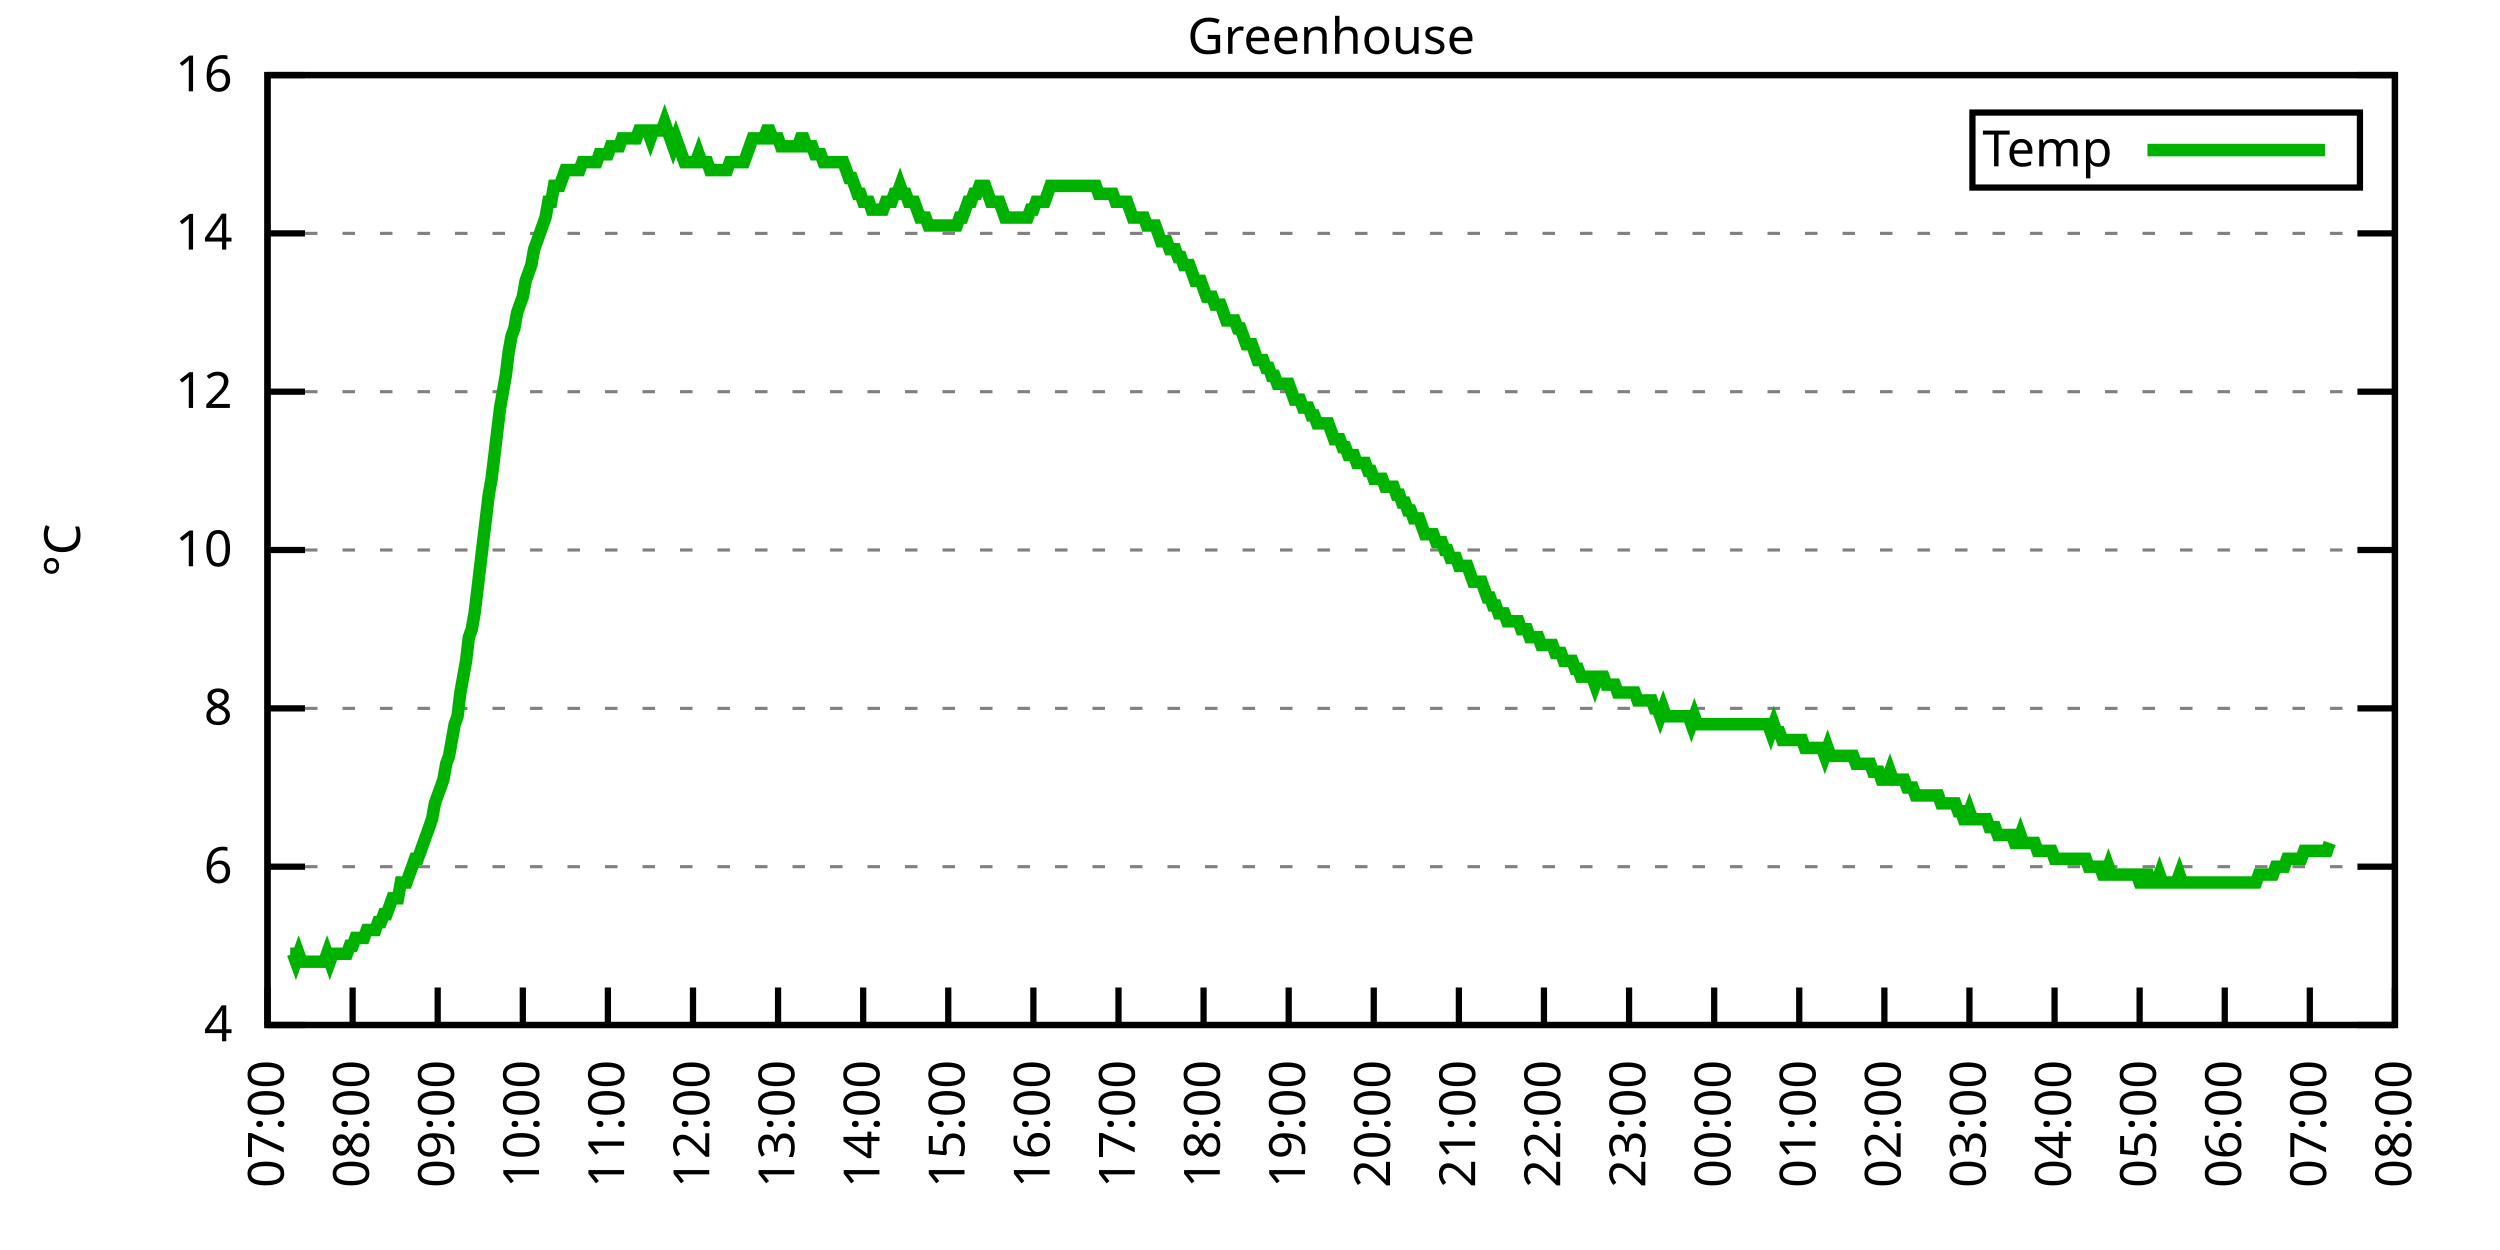
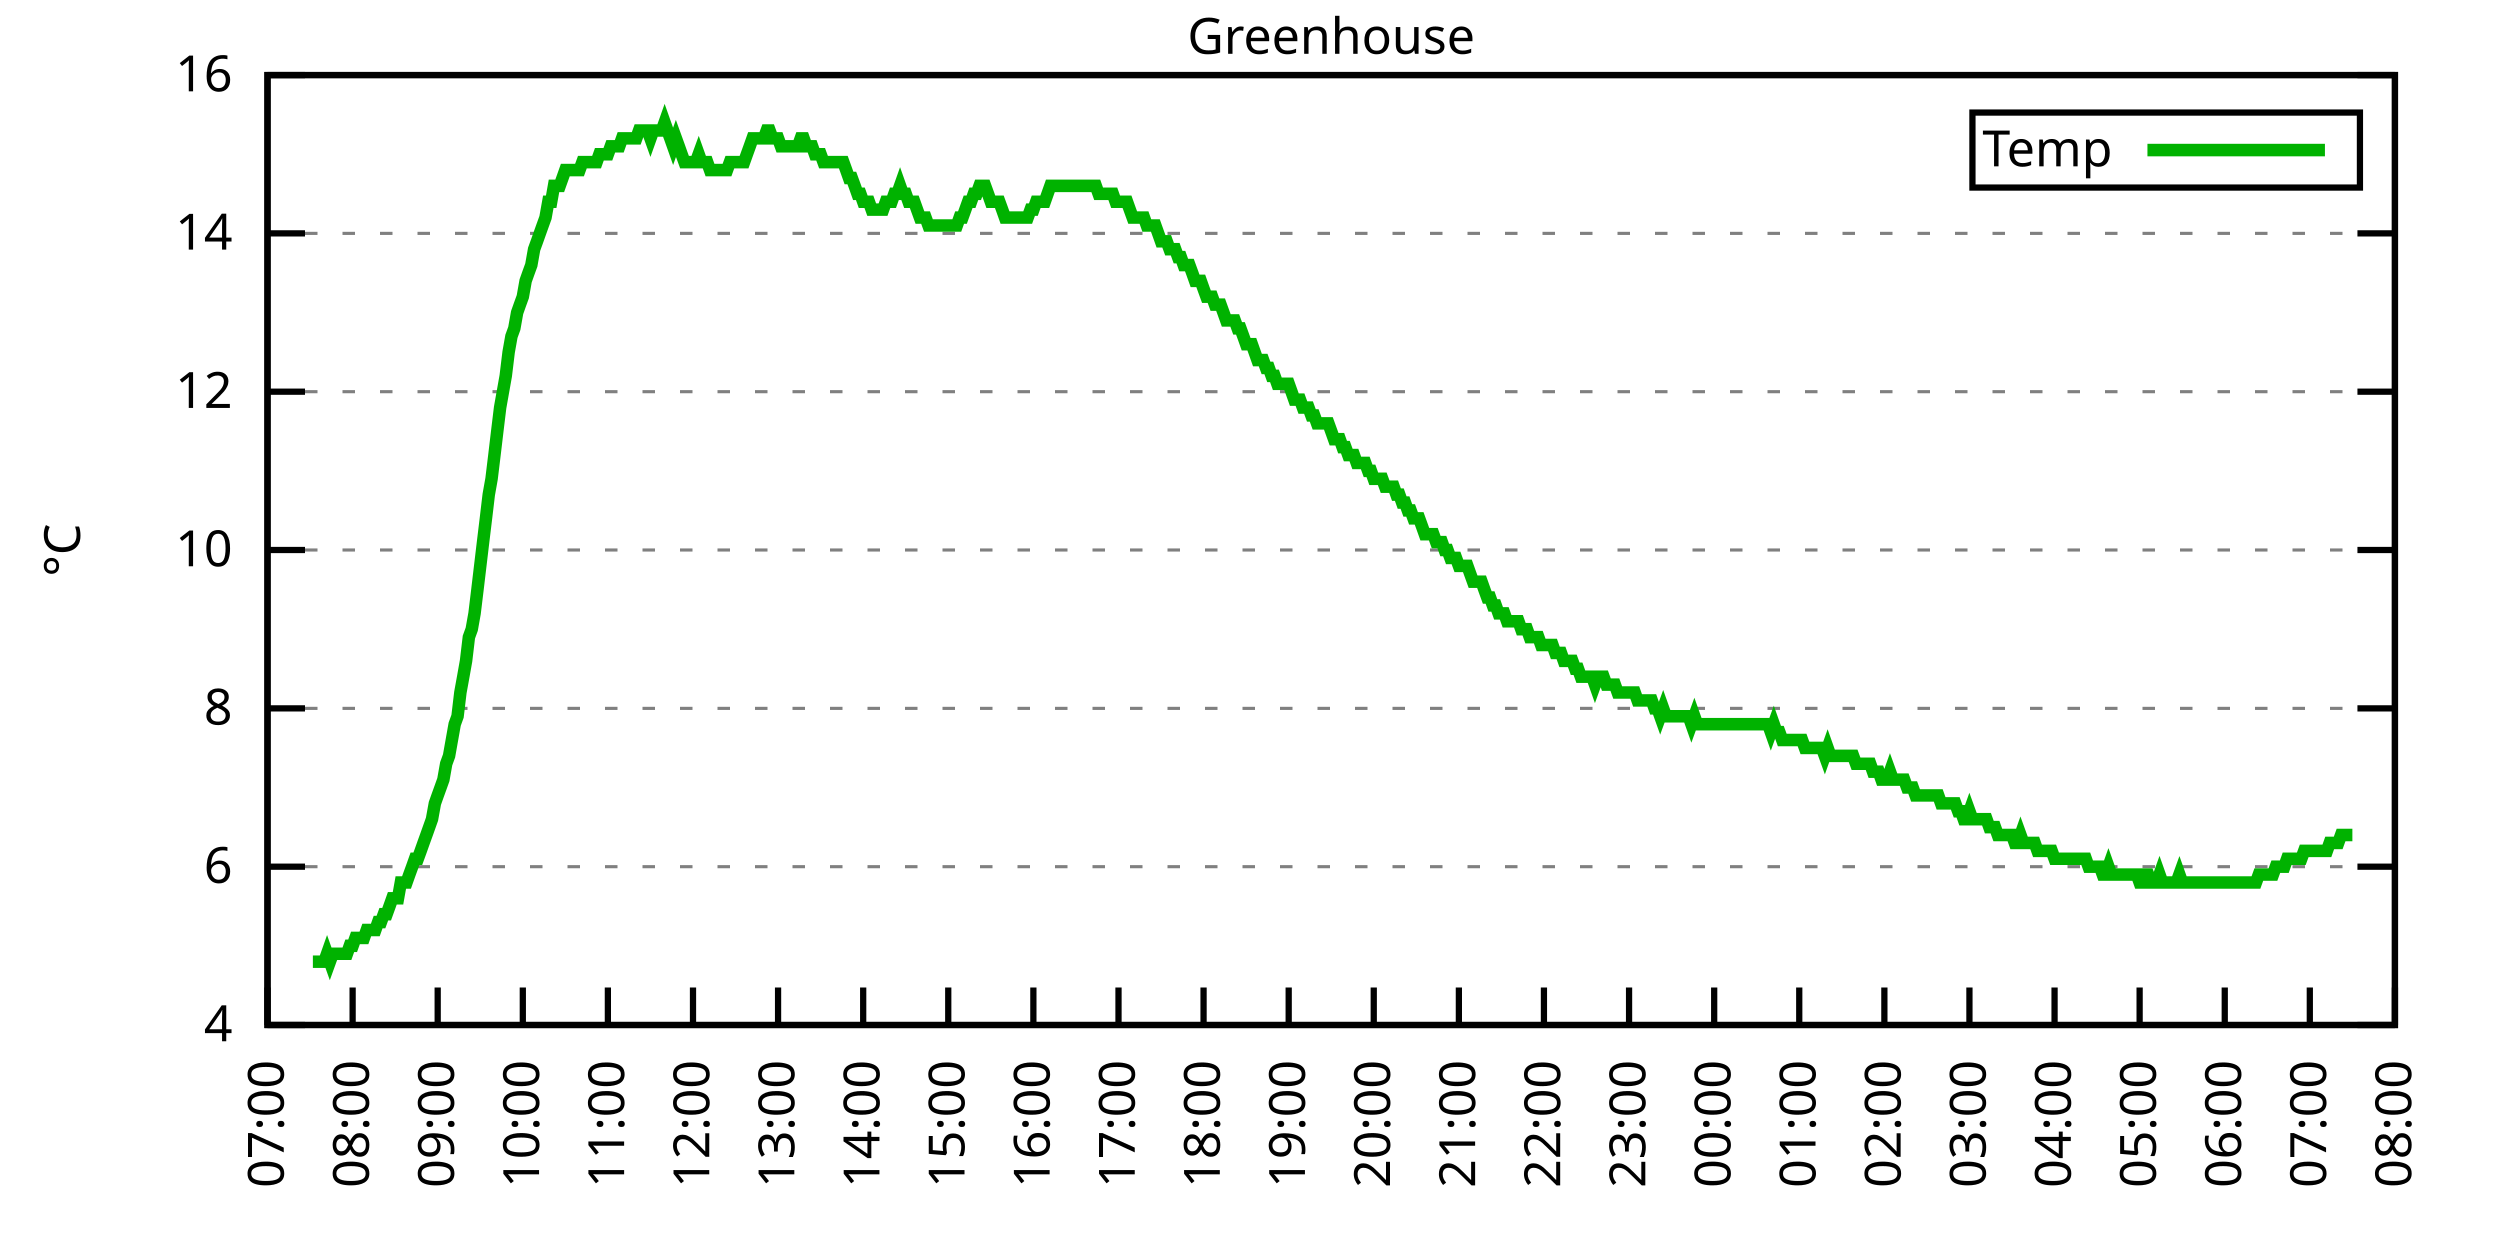
<svg xmlns="http://www.w3.org/2000/svg" xmlns:xlink="http://www.w3.org/1999/xlink" width="400" height="200" viewBox="0 0 400 200">
  <g id="gnuplot_canvas">
    <rect x="0" y="0" width="400" height="200" fill="none" />
    <defs>
      <circle id="gpDot" r="0.5" stroke-width="0.5" stroke="currentColor" />
      <path id="gpPt0" stroke-width="0.333" stroke="currentColor" d="M-1,0 h2 M0,-1 v2" />
      <path id="gpPt1" stroke-width="0.333" stroke="currentColor" d="M-1,-1 L1,1 M1,-1 L-1,1" />
      <path id="gpPt2" stroke-width="0.333" stroke="currentColor" d="M-1,0 L1,0 M0,-1 L0,1 M-1,-1 L1,1 M-1,1 L1,-1" />
      <rect id="gpPt3" stroke-width="0.333" stroke="currentColor" x="-1" y="-1" width="2" height="2" />
      <rect id="gpPt4" stroke-width="0.333" stroke="currentColor" fill="currentColor" x="-1" y="-1" width="2" height="2" />
      <circle id="gpPt5" stroke-width="0.333" stroke="currentColor" cx="0" cy="0" r="1" />
      <use xlink:href="#gpPt5" id="gpPt6" fill="currentColor" stroke="none" />
      <path id="gpPt7" stroke-width="0.333" stroke="currentColor" d="M0,-1.33 L-1.33,0.67 L1.33,0.67 z" />
      <use xlink:href="#gpPt7" id="gpPt8" fill="currentColor" stroke="none" />
      <use xlink:href="#gpPt7" id="gpPt9" stroke="currentColor" transform="rotate(180)" />
      <use xlink:href="#gpPt9" id="gpPt10" fill="currentColor" stroke="none" />
      <use xlink:href="#gpPt3" id="gpPt11" stroke="currentColor" transform="rotate(45)" />
      <use xlink:href="#gpPt11" id="gpPt12" fill="currentColor" stroke="none" />
      <path id="gpPt13" stroke-width="0.333" stroke="currentColor" d="M0,1.330 L1.265,0.411 L0.782,-1.067 L-0.782,-1.076 L-1.265,0.411 z" />
      <use xlink:href="#gpPt13" id="gpPt14" fill="currentColor" stroke="none" />
      <filter id="textbox" filterUnits="objectBoundingBox" x="0" y="0" height="1" width="1">
        <feFlood flood-color="white" flood-opacity="1" result="bgnd" />
        <feComposite in="SourceGraphic" in2="bgnd" operator="atop" />
      </filter>
      <filter id="greybox" filterUnits="objectBoundingBox" x="0" y="0" height="1" width="1">
        <feFlood flood-color="lightgrey" flood-opacity="1" result="grey" />
        <feComposite in="SourceGraphic" in2="grey" operator="atop" />
      </filter>
    </defs>
    <g fill="none" color="white" stroke="currentColor" stroke-width="1.00" stroke-linecap="butt" stroke-linejoin="miter">
</g>
    <g fill="none" color="black" stroke="currentColor" stroke-width="1.00" stroke-linecap="butt" stroke-linejoin="miter">
      <g stroke="none" shape-rendering="crispEdges">
        <polygon fill="rgb(255, 255, 255)" points="42.80,164.00 383.18,164.00 383.18,12.02 42.80,12.02 " />
      </g>
    </g>
    <g fill="none" color="black" stroke="currentColor" stroke-width="1.00" stroke-linecap="butt" stroke-linejoin="miter">
</g>
    <g fill="none" color="black" stroke="black" stroke-width="0.50" stroke-linecap="butt" stroke-linejoin="miter">
</g>
    <g fill="none" color="gray" stroke="currentColor" stroke-width="0.50" stroke-linecap="butt" stroke-linejoin="miter">
      <path stroke="gray" stroke-dasharray="2,4" class="gridline" d="M42.80,164.00 L383.19,164.00  " />
    </g>
    <g fill="none" color="gray" stroke="gray" stroke-width="1.00" stroke-linecap="butt" stroke-linejoin="miter">
</g>
    <g fill="none" color="black" stroke="currentColor" stroke-width="1.00" stroke-linecap="butt" stroke-linejoin="miter">
      <path stroke="black" d="M42.80,164.00 L48.80,164.00 M383.19,164.00 L377.19,164.00  " />
      <g transform="translate(37.20,166.60)" stroke="none" fill="black" font-family="Sans" font-size="8.00" text-anchor="end">
        <text>
          <tspan font-family="Sans"> 4</tspan>
        </text>
      </g>
    </g>
    <g fill="none" color="black" stroke="currentColor" stroke-width="1.00" stroke-linecap="butt" stroke-linejoin="miter">
</g>
    <g fill="none" color="black" stroke="black" stroke-width="0.50" stroke-linecap="butt" stroke-linejoin="miter">
</g>
    <g fill="none" color="gray" stroke="currentColor" stroke-width="0.50" stroke-linecap="butt" stroke-linejoin="miter">
      <path stroke="gray" stroke-dasharray="2,4" class="gridline" d="M42.80,138.67 L383.19,138.67  " />
    </g>
    <g fill="none" color="gray" stroke="gray" stroke-width="1.00" stroke-linecap="butt" stroke-linejoin="miter">
</g>
    <g fill="none" color="black" stroke="currentColor" stroke-width="1.00" stroke-linecap="butt" stroke-linejoin="miter">
      <path stroke="black" d="M42.80,138.67 L48.80,138.67 M383.19,138.67 L377.19,138.67  " />
      <g transform="translate(37.20,141.27)" stroke="none" fill="black" font-family="Sans" font-size="8.00" text-anchor="end">
        <text>
          <tspan font-family="Sans"> 6</tspan>
        </text>
      </g>
    </g>
    <g fill="none" color="black" stroke="currentColor" stroke-width="1.00" stroke-linecap="butt" stroke-linejoin="miter">
</g>
    <g fill="none" color="black" stroke="black" stroke-width="0.50" stroke-linecap="butt" stroke-linejoin="miter">
</g>
    <g fill="none" color="gray" stroke="currentColor" stroke-width="0.50" stroke-linecap="butt" stroke-linejoin="miter">
      <path stroke="gray" stroke-dasharray="2,4" class="gridline" d="M42.80,113.34 L383.19,113.34  " />
    </g>
    <g fill="none" color="gray" stroke="gray" stroke-width="1.00" stroke-linecap="butt" stroke-linejoin="miter">
</g>
    <g fill="none" color="black" stroke="currentColor" stroke-width="1.00" stroke-linecap="butt" stroke-linejoin="miter">
      <path stroke="black" d="M42.80,113.34 L48.80,113.34 M383.19,113.34 L377.19,113.34  " />
      <g transform="translate(37.20,115.94)" stroke="none" fill="black" font-family="Sans" font-size="8.00" text-anchor="end">
        <text>
          <tspan font-family="Sans"> 8</tspan>
        </text>
      </g>
    </g>
    <g fill="none" color="black" stroke="currentColor" stroke-width="1.00" stroke-linecap="butt" stroke-linejoin="miter">
</g>
    <g fill="none" color="black" stroke="black" stroke-width="0.50" stroke-linecap="butt" stroke-linejoin="miter">
</g>
    <g fill="none" color="gray" stroke="currentColor" stroke-width="0.50" stroke-linecap="butt" stroke-linejoin="miter">
      <path stroke="gray" stroke-dasharray="2,4" class="gridline" d="M42.80,88.00 L383.19,88.00  " />
    </g>
    <g fill="none" color="gray" stroke="gray" stroke-width="1.00" stroke-linecap="butt" stroke-linejoin="miter">
</g>
    <g fill="none" color="black" stroke="currentColor" stroke-width="1.00" stroke-linecap="butt" stroke-linejoin="miter">
      <path stroke="black" d="M42.80,88.00 L48.80,88.00 M383.19,88.00 L377.19,88.00  " />
      <g transform="translate(37.20,90.60)" stroke="none" fill="black" font-family="Sans" font-size="8.00" text-anchor="end">
        <text>
          <tspan font-family="Sans"> 10</tspan>
        </text>
      </g>
    </g>
    <g fill="none" color="black" stroke="currentColor" stroke-width="1.00" stroke-linecap="butt" stroke-linejoin="miter">
</g>
    <g fill="none" color="black" stroke="black" stroke-width="0.50" stroke-linecap="butt" stroke-linejoin="miter">
</g>
    <g fill="none" color="gray" stroke="currentColor" stroke-width="0.50" stroke-linecap="butt" stroke-linejoin="miter">
      <path stroke="gray" stroke-dasharray="2,4" class="gridline" d="M42.80,62.67 L383.19,62.67  " />
    </g>
    <g fill="none" color="gray" stroke="gray" stroke-width="1.00" stroke-linecap="butt" stroke-linejoin="miter">
</g>
    <g fill="none" color="black" stroke="currentColor" stroke-width="1.00" stroke-linecap="butt" stroke-linejoin="miter">
      <path stroke="black" d="M42.80,62.67 L48.80,62.67 M383.19,62.67 L377.19,62.67  " />
      <g transform="translate(37.20,65.27)" stroke="none" fill="black" font-family="Sans" font-size="8.00" text-anchor="end">
        <text>
          <tspan font-family="Sans"> 12</tspan>
        </text>
      </g>
    </g>
    <g fill="none" color="black" stroke="currentColor" stroke-width="1.00" stroke-linecap="butt" stroke-linejoin="miter">
</g>
    <g fill="none" color="black" stroke="black" stroke-width="0.50" stroke-linecap="butt" stroke-linejoin="miter">
</g>
    <g fill="none" color="gray" stroke="currentColor" stroke-width="0.50" stroke-linecap="butt" stroke-linejoin="miter">
      <path stroke="gray" stroke-dasharray="2,4" class="gridline" d="M42.80,37.34 L383.19,37.34  " />
    </g>
    <g fill="none" color="gray" stroke="gray" stroke-width="1.00" stroke-linecap="butt" stroke-linejoin="miter">
</g>
    <g fill="none" color="black" stroke="currentColor" stroke-width="1.00" stroke-linecap="butt" stroke-linejoin="miter">
      <path stroke="black" d="M42.80,37.34 L48.80,37.34 M383.19,37.34 L377.19,37.34  " />
      <g transform="translate(37.20,39.94)" stroke="none" fill="black" font-family="Sans" font-size="8.00" text-anchor="end">
        <text>
          <tspan font-family="Sans"> 14</tspan>
        </text>
      </g>
    </g>
    <g fill="none" color="black" stroke="currentColor" stroke-width="1.00" stroke-linecap="butt" stroke-linejoin="miter">
</g>
    <g fill="none" color="black" stroke="black" stroke-width="0.50" stroke-linecap="butt" stroke-linejoin="miter">
</g>
    <g fill="none" color="gray" stroke="currentColor" stroke-width="0.50" stroke-linecap="butt" stroke-linejoin="miter">
      <path stroke="gray" stroke-dasharray="2,4" class="gridline" d="M42.80,12.01 L383.19,12.01  " />
    </g>
    <g fill="none" color="gray" stroke="gray" stroke-width="1.00" stroke-linecap="butt" stroke-linejoin="miter">
</g>
    <g fill="none" color="black" stroke="currentColor" stroke-width="1.00" stroke-linecap="butt" stroke-linejoin="miter">
      <path stroke="black" d="M42.80,12.01 L48.80,12.01 M383.19,12.01 L377.19,12.01  " />
      <g transform="translate(37.20,14.61)" stroke="none" fill="black" font-family="Sans" font-size="8.00" text-anchor="end">
        <text>
          <tspan font-family="Sans"> 16</tspan>
        </text>
      </g>
    </g>
    <g fill="none" color="black" stroke="currentColor" stroke-width="1.00" stroke-linecap="butt" stroke-linejoin="miter">
      <path stroke="black" d="M42.80,164.00 L42.80,158.00  " />
      <g transform="translate(45.40,169.60) rotate(270.00)" stroke="none" fill="black" font-family="Sans" font-size="8.00" text-anchor="end">
        <text>
          <tspan font-family="Sans">07:00</tspan>
        </text>
      </g>
    </g>
    <g fill="none" color="black" stroke="currentColor" stroke-width="1.00" stroke-linecap="butt" stroke-linejoin="miter">
      <path stroke="black" d="M56.42,164.00 L56.42,158.00  " />
      <g transform="translate(59.02,169.60) rotate(270.00)" stroke="none" fill="black" font-family="Sans" font-size="8.00" text-anchor="end">
        <text>
          <tspan font-family="Sans">08:00</tspan>
        </text>
      </g>
    </g>
    <g fill="none" color="black" stroke="currentColor" stroke-width="1.00" stroke-linecap="butt" stroke-linejoin="miter">
      <path stroke="black" d="M70.03,164.00 L70.03,158.00  " />
      <g transform="translate(72.63,169.60) rotate(270.00)" stroke="none" fill="black" font-family="Sans" font-size="8.00" text-anchor="end">
        <text>
          <tspan font-family="Sans">09:00</tspan>
        </text>
      </g>
    </g>
    <g fill="none" color="black" stroke="currentColor" stroke-width="1.00" stroke-linecap="butt" stroke-linejoin="miter">
      <path stroke="black" d="M83.65,164.00 L83.65,158.00  " />
      <g transform="translate(86.25,169.60) rotate(270.00)" stroke="none" fill="black" font-family="Sans" font-size="8.00" text-anchor="end">
        <text>
          <tspan font-family="Sans">10:00</tspan>
        </text>
      </g>
    </g>
    <g fill="none" color="black" stroke="currentColor" stroke-width="1.00" stroke-linecap="butt" stroke-linejoin="miter">
      <path stroke="black" d="M97.26,164.00 L97.26,158.00  " />
      <g transform="translate(99.86,169.60) rotate(270.00)" stroke="none" fill="black" font-family="Sans" font-size="8.00" text-anchor="end">
        <text>
          <tspan font-family="Sans">11:00</tspan>
        </text>
      </g>
    </g>
    <g fill="none" color="black" stroke="currentColor" stroke-width="1.00" stroke-linecap="butt" stroke-linejoin="miter">
      <path stroke="black" d="M110.88,164.00 L110.88,158.00  " />
      <g transform="translate(113.48,169.60) rotate(270.00)" stroke="none" fill="black" font-family="Sans" font-size="8.00" text-anchor="end">
        <text>
          <tspan font-family="Sans">12:00</tspan>
        </text>
      </g>
    </g>
    <g fill="none" color="black" stroke="currentColor" stroke-width="1.00" stroke-linecap="butt" stroke-linejoin="miter">
      <path stroke="black" d="M124.49,164.00 L124.49,158.00  " />
      <g transform="translate(127.09,169.60) rotate(270.00)" stroke="none" fill="black" font-family="Sans" font-size="8.00" text-anchor="end">
        <text>
          <tspan font-family="Sans">13:00</tspan>
        </text>
      </g>
    </g>
    <g fill="none" color="black" stroke="currentColor" stroke-width="1.00" stroke-linecap="butt" stroke-linejoin="miter">
      <path stroke="black" d="M138.11,164.00 L138.11,158.00  " />
      <g transform="translate(140.71,169.60) rotate(270.00)" stroke="none" fill="black" font-family="Sans" font-size="8.00" text-anchor="end">
        <text>
          <tspan font-family="Sans">14:00</tspan>
        </text>
      </g>
    </g>
    <g fill="none" color="black" stroke="currentColor" stroke-width="1.00" stroke-linecap="butt" stroke-linejoin="miter">
      <path stroke="black" d="M151.72,164.00 L151.72,158.00  " />
      <g transform="translate(154.32,169.60) rotate(270.00)" stroke="none" fill="black" font-family="Sans" font-size="8.00" text-anchor="end">
        <text>
          <tspan font-family="Sans">15:00</tspan>
        </text>
      </g>
    </g>
    <g fill="none" color="black" stroke="currentColor" stroke-width="1.00" stroke-linecap="butt" stroke-linejoin="miter">
      <path stroke="black" d="M165.34,164.00 L165.34,158.00  " />
      <g transform="translate(167.94,169.60) rotate(270.00)" stroke="none" fill="black" font-family="Sans" font-size="8.00" text-anchor="end">
        <text>
          <tspan font-family="Sans">16:00</tspan>
        </text>
      </g>
    </g>
    <g fill="none" color="black" stroke="currentColor" stroke-width="1.00" stroke-linecap="butt" stroke-linejoin="miter">
      <path stroke="black" d="M178.96,164.00 L178.96,158.00  " />
      <g transform="translate(181.56,169.60) rotate(270.00)" stroke="none" fill="black" font-family="Sans" font-size="8.00" text-anchor="end">
        <text>
          <tspan font-family="Sans">17:00</tspan>
        </text>
      </g>
    </g>
    <g fill="none" color="black" stroke="currentColor" stroke-width="1.00" stroke-linecap="butt" stroke-linejoin="miter">
      <path stroke="black" d="M192.57,164.00 L192.57,158.00  " />
      <g transform="translate(195.17,169.60) rotate(270.00)" stroke="none" fill="black" font-family="Sans" font-size="8.00" text-anchor="end">
        <text>
          <tspan font-family="Sans">18:00</tspan>
        </text>
      </g>
    </g>
    <g fill="none" color="black" stroke="currentColor" stroke-width="1.00" stroke-linecap="butt" stroke-linejoin="miter">
      <path stroke="black" d="M206.19,164.00 L206.19,158.00  " />
      <g transform="translate(208.79,169.60) rotate(270.00)" stroke="none" fill="black" font-family="Sans" font-size="8.00" text-anchor="end">
        <text>
          <tspan font-family="Sans">19:00</tspan>
        </text>
      </g>
    </g>
    <g fill="none" color="black" stroke="currentColor" stroke-width="1.00" stroke-linecap="butt" stroke-linejoin="miter">
      <path stroke="black" d="M219.80,164.00 L219.80,158.00  " />
      <g transform="translate(222.40,169.60) rotate(270.00)" stroke="none" fill="black" font-family="Sans" font-size="8.00" text-anchor="end">
        <text>
          <tspan font-family="Sans">20:00</tspan>
        </text>
      </g>
    </g>
    <g fill="none" color="black" stroke="currentColor" stroke-width="1.00" stroke-linecap="butt" stroke-linejoin="miter">
      <path stroke="black" d="M233.42,164.00 L233.42,158.00  " />
      <g transform="translate(236.02,169.60) rotate(270.00)" stroke="none" fill="black" font-family="Sans" font-size="8.00" text-anchor="end">
        <text>
          <tspan font-family="Sans">21:00</tspan>
        </text>
      </g>
    </g>
    <g fill="none" color="black" stroke="currentColor" stroke-width="1.00" stroke-linecap="butt" stroke-linejoin="miter">
      <path stroke="black" d="M247.03,164.00 L247.03,158.00  " />
      <g transform="translate(249.63,169.60) rotate(270.00)" stroke="none" fill="black" font-family="Sans" font-size="8.00" text-anchor="end">
        <text>
          <tspan font-family="Sans">22:00</tspan>
        </text>
      </g>
    </g>
    <g fill="none" color="black" stroke="currentColor" stroke-width="1.00" stroke-linecap="butt" stroke-linejoin="miter">
      <path stroke="black" d="M260.65,164.00 L260.65,158.00  " />
      <g transform="translate(263.25,169.60) rotate(270.00)" stroke="none" fill="black" font-family="Sans" font-size="8.00" text-anchor="end">
        <text>
          <tspan font-family="Sans">23:00</tspan>
        </text>
      </g>
    </g>
    <g fill="none" color="black" stroke="currentColor" stroke-width="1.00" stroke-linecap="butt" stroke-linejoin="miter">
      <path stroke="black" d="M274.27,164.00 L274.27,158.00  " />
      <g transform="translate(276.87,169.60) rotate(270.00)" stroke="none" fill="black" font-family="Sans" font-size="8.00" text-anchor="end">
        <text>
          <tspan font-family="Sans">00:00</tspan>
        </text>
      </g>
    </g>
    <g fill="none" color="black" stroke="currentColor" stroke-width="1.00" stroke-linecap="butt" stroke-linejoin="miter">
      <path stroke="black" d="M287.88,164.00 L287.88,158.00  " />
      <g transform="translate(290.48,169.60) rotate(270.00)" stroke="none" fill="black" font-family="Sans" font-size="8.00" text-anchor="end">
        <text>
          <tspan font-family="Sans">01:00</tspan>
        </text>
      </g>
    </g>
    <g fill="none" color="black" stroke="currentColor" stroke-width="1.00" stroke-linecap="butt" stroke-linejoin="miter">
      <path stroke="black" d="M301.50,164.00 L301.50,158.00  " />
      <g transform="translate(304.10,169.60) rotate(270.00)" stroke="none" fill="black" font-family="Sans" font-size="8.00" text-anchor="end">
        <text>
          <tspan font-family="Sans">02:00</tspan>
        </text>
      </g>
    </g>
    <g fill="none" color="black" stroke="currentColor" stroke-width="1.00" stroke-linecap="butt" stroke-linejoin="miter">
      <path stroke="black" d="M315.11,164.00 L315.11,158.00  " />
      <g transform="translate(317.71,169.60) rotate(270.00)" stroke="none" fill="black" font-family="Sans" font-size="8.00" text-anchor="end">
        <text>
          <tspan font-family="Sans">03:00</tspan>
        </text>
      </g>
    </g>
    <g fill="none" color="black" stroke="currentColor" stroke-width="1.00" stroke-linecap="butt" stroke-linejoin="miter">
      <path stroke="black" d="M328.73,164.00 L328.73,158.00  " />
      <g transform="translate(331.33,169.60) rotate(270.00)" stroke="none" fill="black" font-family="Sans" font-size="8.00" text-anchor="end">
        <text>
          <tspan font-family="Sans">04:00</tspan>
        </text>
      </g>
    </g>
    <g fill="none" color="black" stroke="currentColor" stroke-width="1.00" stroke-linecap="butt" stroke-linejoin="miter">
      <path stroke="black" d="M342.34,164.00 L342.34,158.00  " />
      <g transform="translate(344.94,169.60) rotate(270.00)" stroke="none" fill="black" font-family="Sans" font-size="8.00" text-anchor="end">
        <text>
          <tspan font-family="Sans">05:00</tspan>
        </text>
      </g>
    </g>
    <g fill="none" color="black" stroke="currentColor" stroke-width="1.00" stroke-linecap="butt" stroke-linejoin="miter">
      <path stroke="black" d="M355.96,164.00 L355.96,158.00  " />
      <g transform="translate(358.56,169.60) rotate(270.00)" stroke="none" fill="black" font-family="Sans" font-size="8.00" text-anchor="end">
        <text>
          <tspan font-family="Sans">06:00</tspan>
        </text>
      </g>
    </g>
    <g fill="none" color="black" stroke="currentColor" stroke-width="1.00" stroke-linecap="butt" stroke-linejoin="miter">
      <path stroke="black" d="M369.57,164.00 L369.57,158.00  " />
      <g transform="translate(372.17,169.60) rotate(270.00)" stroke="none" fill="black" font-family="Sans" font-size="8.00" text-anchor="end">
        <text>
          <tspan font-family="Sans">07:00</tspan>
        </text>
      </g>
    </g>
    <g fill="none" color="black" stroke="currentColor" stroke-width="1.00" stroke-linecap="butt" stroke-linejoin="miter">
      <path stroke="black" d="M383.19,164.00 L383.19,158.00  " />
      <g transform="translate(385.79,169.60) rotate(270.00)" stroke="none" fill="black" font-family="Sans" font-size="8.00" text-anchor="end">
        <text>
          <tspan font-family="Sans">08:00</tspan>
        </text>
      </g>
    </g>
    <g fill="none" color="black" stroke="currentColor" stroke-width="1.00" stroke-linecap="butt" stroke-linejoin="miter">
</g>
    <g fill="none" color="black" stroke="currentColor" stroke-width="1.00" stroke-linecap="butt" stroke-linejoin="miter">
      <path stroke="black" d="M42.80,12.01 L42.80,164.00 L383.19,164.00 L383.19,12.01 L42.80,12.01 Z  " />
    </g>
    <g fill="none" color="black" stroke="currentColor" stroke-width="1.00" stroke-linecap="butt" stroke-linejoin="miter">
</g>
    <g fill="none" color="black" stroke="currentColor" stroke-width="1.00" stroke-linecap="butt" stroke-linejoin="miter">
      <path stroke="black" d="M315.59,30.01 L315.59,18.01 L377.59,18.01 L377.59,30.01 L315.59,30.01 Z  " />
    </g>
    <g id="Greenhouse_plot_1">
      <g fill="none" color="white" stroke="black" stroke-width="2.00" stroke-linecap="butt" stroke-linejoin="miter">
</g>
      <g fill="none" color="black" stroke="currentColor" stroke-width="2.00" stroke-linecap="butt" stroke-linejoin="miter">
        <g transform="translate(337.99,26.61)" stroke="none" fill="black" font-family="Sans" font-size="8.00" text-anchor="end">
          <text>
            <tspan font-family="Sans">Temp</tspan>
          </text>
        </g>
      </g>
      <g fill="none" color="black" stroke="currentColor" stroke-width="2.00" stroke-linecap="butt" stroke-linejoin="miter">
-         <path stroke="rgb(  0, 178,   0)" d="M343.59,24.01 L371.99,24.01 M46.43,152.60 L46.88,152.60 L47.34,153.87 L47.79,152.60 L48.25,153.87 L48.70,153.87   L49.15,153.87 L49.61,153.87 L50.06,153.87 L50.52,153.87 L50.97,153.87 L51.42,153.87 L51.88,153.87 L52.33,152.60   L52.78,153.87 L53.24,152.60 L53.69,152.60 L54.15,152.60 L54.60,152.60 L55.05,152.60 L55.51,152.60 L55.96,151.33   L56.42,151.33 L56.87,150.07 L57.32,150.07 L57.78,150.07 L58.23,150.07 L58.68,148.80 L59.14,148.80 L59.59,148.80   L60.05,148.80 L60.50,147.53 L60.95,147.53 L61.41,146.27 L61.86,146.27 L62.32,145.00 L62.77,143.73 L63.22,143.73   L63.68,143.73 L64.13,141.20 L64.58,141.20 L65.04,141.20 L65.49,139.93 L65.95,138.67 L66.40,137.40 L66.85,137.40   L67.31,136.14 L67.76,134.87 L68.22,133.60 L68.67,132.34 L69.12,131.07 L69.58,128.54 L70.03,127.27 L70.49,126.00   L70.94,124.74 L71.39,122.20 L71.85,120.94 L72.30,118.40 L72.75,115.87 L73.21,114.60 L73.66,110.80 L74.12,108.27   L74.57,105.74 L75.02,101.94 L75.48,100.67 L75.93,98.14 L76.39,94.34 L76.84,90.54 L77.29,86.74 L77.75,82.94   L78.20,79.14 L78.65,76.61 L79.11,72.81 L79.56,69.01 L80.02,65.21 L80.47,62.67 L80.92,60.14 L81.38,56.34   L81.83,53.81 L82.29,52.54 L82.74,50.01 L83.19,48.74 L83.65,47.47 L84.10,44.94 L84.55,43.67 L85.01,42.41   L85.46,39.87 L85.92,38.61 L86.37,37.34 L86.82,36.08 L87.28,34.81 L87.73,32.28 L88.19,32.28 L88.64,29.74   L89.09,29.74 L89.55,29.74 L90.00,28.48 L90.45,27.21 L90.91,27.21 L91.36,27.21 L91.82,27.21 L92.27,27.21   L92.72,27.21 L93.18,25.94 L93.63,25.94 L94.09,25.94 L94.54,25.94 L94.99,25.94 L95.45,25.94 L95.90,24.68   L96.35,24.68 L96.81,24.68 L97.26,24.68 L97.72,23.41 L98.17,23.41 L98.62,23.41 L99.08,23.41 L99.53,22.14   L99.99,22.14 L100.44,22.14 L100.89,22.14 L101.35,22.14 L101.80,22.14 L102.25,20.88 L102.71,20.88 L103.16,20.88   L103.62,20.88 L104.07,22.14 L104.52,20.88 L104.98,20.88 L105.43,20.88 L105.89,20.88 L106.34,19.61 L106.79,20.88   L107.25,22.14 L107.70,23.41 L108.15,22.14 L108.61,23.41 L109.06,24.68 L109.52,25.94 L109.97,25.94 L110.42,25.94   L110.88,25.94 L111.33,25.94 L111.79,24.68 L112.24,25.94 L112.69,25.94 L113.15,25.94 L113.60,27.21 L114.05,27.21   L114.51,27.21 L114.96,27.21 L115.42,27.21 L115.87,27.21 L116.32,27.21 L116.78,25.94 L117.23,25.94 L117.69,25.94   L118.14,25.94 L118.59,25.94 L119.05,25.94 L119.50,24.68 L119.96,23.41 L120.41,22.14 L120.86,22.14 L121.32,22.14   L121.77,22.14 L122.22,22.14 L122.68,20.88 L123.13,20.88 L123.59,22.14 L124.04,22.14 L124.49,22.14 L124.95,23.41   L125.40,23.41 L125.86,23.41 L126.31,23.41 L126.76,23.41 L127.22,23.41 L127.67,23.41 L128.12,22.14 L128.58,22.14   L129.03,23.41 L129.49,23.41 L129.94,23.41 L130.39,24.68 L130.85,24.68 L131.30,24.68 L131.76,25.94 L132.21,25.94   L132.66,25.94 L133.12,25.94 L133.57,25.94 L134.02,25.94 L134.48,25.94 L134.93,25.94 L135.39,27.21 L135.84,28.48   L136.29,28.48 L136.75,29.74 L137.20,31.01 L137.66,31.01 L138.11,32.28 L138.56,32.28 L139.02,32.28 L139.47,33.54   L139.92,33.54 L140.38,33.54 L140.83,33.54 L141.29,33.54 L141.74,32.28 L142.19,32.28 L142.65,32.28 L143.10,31.01   L143.56,31.01 L144.01,29.74 L144.46,31.01 L144.92,31.01 L145.37,32.28 L145.82,32.28 L146.28,32.28 L146.73,33.54   L147.19,34.81 L147.64,34.81 L148.09,34.81 L148.55,36.08 L149.00,36.08 L149.46,36.08 L149.91,36.08 L150.36,36.08   L150.82,36.08 L151.27,36.08 L151.72,36.08 L152.18,36.08 L152.63,36.08 L153.09,36.08 L153.54,34.81 L153.99,34.81   L154.45,33.54 L154.90,32.28 L155.36,32.28 L155.81,31.01 L156.26,31.01 L156.72,29.74 L157.17,29.74 L157.62,29.74   L158.08,31.01 L158.53,32.28 L158.99,32.28 L159.44,32.28 L159.89,32.28 L160.35,33.54 L160.80,34.81 L161.26,34.81   L161.71,34.81 L162.16,34.81 L162.62,34.81 L163.07,34.81 L163.52,34.81 L163.98,34.81 L164.43,34.81 L164.89,33.54   L165.34,33.54 L165.79,32.28 L166.25,32.28 L166.70,32.28 L167.16,32.28 L167.61,31.01 L168.06,29.74 L168.52,29.74   L168.97,29.74 L169.43,29.74 L169.88,29.74 L170.33,29.74 L170.79,29.74 L171.24,29.74 L171.69,29.74 L172.15,29.74   L172.60,29.74 L173.06,29.74 L173.51,29.74 L173.96,29.74 L174.42,29.74 L174.87,29.74 L175.33,29.74 L175.78,31.01   L176.23,31.01 L176.69,31.01 L177.14,31.01 L177.59,31.01 L178.05,31.01 L178.50,32.28 L178.96,32.28 L179.41,32.28   L179.86,32.28 L180.32,32.28 L180.77,33.54 L181.23,34.81 L181.68,34.81 L182.13,34.81 L182.59,34.81 L183.04,34.81   L183.49,36.08 L183.95,36.08 L184.40,36.08 L184.86,36.08 L185.31,37.34 L185.76,38.61 L186.22,38.61 L186.67,38.61   L187.13,39.87 L187.58,39.87 L188.03,39.87 L188.49,41.14 L188.94,41.14 L189.39,42.41 L189.85,42.41 L190.30,42.41   L190.76,43.67 L191.21,44.94 L191.66,44.94 L192.12,44.94 L192.57,46.21 L193.03,47.47 L193.48,47.47 L193.93,47.47   L194.39,48.74 L194.84,48.74 L195.29,48.74 L195.75,50.01 L196.20,51.27 L196.66,51.27 L197.11,51.27 L197.56,51.27   L198.02,52.54 L198.47,52.54 L198.93,53.81 L199.38,55.07 L199.83,55.07 L200.29,55.07 L200.74,56.34 L201.19,57.61   L201.65,57.61 L202.10,57.61 L202.56,58.87 L203.01,58.87 L203.46,60.14 L203.92,60.14 L204.37,61.41 L204.83,61.41   L205.28,61.41 L205.73,61.41 L206.19,61.41 L206.64,62.67 L207.09,63.94 L207.55,63.94 L208.00,63.94 L208.46,65.21   L208.91,65.21 L209.36,65.21 L209.82,66.47 L210.27,66.47 L210.73,67.74 L211.18,67.74 L211.63,67.74 L212.09,67.74   L212.54,67.74 L213.00,69.01 L213.45,70.27 L213.90,70.27 L214.36,70.27 L214.81,71.54 L215.26,71.54 L215.72,72.81   L216.17,72.81 L216.63,72.81 L217.08,74.07 L217.53,74.07 L217.99,74.07 L218.44,74.07 L218.90,75.34 L219.35,75.34   L219.80,76.61 L220.26,76.61 L220.71,76.61 L221.16,76.61 L221.62,77.87 L222.07,77.87 L222.53,77.87 L222.98,77.87   L223.43,79.14 L223.89,79.14 L224.34,80.41 L224.80,80.41 L225.25,81.67 L225.70,81.67 L226.16,82.94 L226.61,82.94   L227.06,82.94 L227.52,84.21 L227.97,85.47 L228.43,85.47 L228.88,85.47 L229.33,85.47 L229.79,86.74 L230.24,86.74   L230.70,86.74 L231.15,88.00 L231.60,88.00 L232.06,89.27 L232.51,89.27 L232.96,89.27 L233.42,90.54 L233.87,90.54   L234.33,90.54 L234.78,90.54 L235.23,91.80 L235.69,93.07 L236.14,93.07 L236.60,93.07 L237.05,93.07 L237.50,94.34   L237.96,95.60 L238.41,95.60 L238.86,96.87 L239.32,96.87 L239.77,98.14 L240.23,98.14 L240.68,98.14 L241.13,99.40   L241.59,99.40 L242.04,99.40 L242.50,99.40 L242.95,99.40 L243.40,100.67 L243.86,100.67 L244.31,100.67 L244.76,101.94   L245.22,101.94 L245.67,101.94 L246.13,101.94 L246.58,103.20 L247.03,103.20 L247.49,103.20 L247.94,103.20 L248.40,103.20   L248.85,104.47 L249.30,104.47 L249.76,104.47 L250.21,105.74 L250.66,105.74 L251.12,105.74 L251.57,105.74 L252.03,107.00   L252.48,107.00 L252.93,108.27 L253.39,108.27 L253.84,108.27 L254.30,108.27 L254.75,108.27 L255.20,109.54 L255.66,108.27   L256.11,108.27 L256.56,108.27 L257.02,109.54 L257.47,109.54 L257.93,109.54 L258.38,109.54 L258.83,110.80 L259.29,110.80   L259.74,110.80 L260.20,110.80 L260.65,110.80 L261.10,110.80 L261.56,110.80 L262.01,112.07 L262.47,112.07 L262.92,112.07   L263.37,112.07 L263.83,112.07 L264.28,112.07 L264.73,113.34 L265.19,113.34 L265.64,114.60 L266.10,113.34 L266.55,114.60   L267.00,114.60 L267.46,114.60 L267.91,114.60 L268.37,114.60 L268.82,114.60 L269.27,114.60 L269.73,114.60 L270.18,114.60   L270.63,115.87 L271.09,114.60 L271.54,115.87 L272.00,115.87 L272.45,115.87 L272.90,115.87 L273.36,115.87 L273.81,115.87   L274.27,115.87 L274.72,115.87 L275.17,115.87 L275.63,115.87 L276.08,115.87 L276.53,115.87 L276.99,115.87 L277.44,115.87   L277.90,115.87 L278.35,115.87 L278.80,115.87 L279.26,115.87 L279.71,115.87 L280.17,115.87 L280.62,115.87 L281.07,115.87   L281.53,115.87 L281.98,115.87 L282.43,115.87 L282.89,115.87 L283.34,117.14 L283.80,115.87 L284.25,117.14 L284.70,117.14   L285.16,118.40 L285.61,118.40 L286.07,118.40 L286.52,118.40 L286.97,118.40 L287.43,118.40 L287.88,118.40 L288.33,118.40   L288.79,119.67 L289.24,119.67 L289.70,119.67 L290.15,119.67 L290.60,119.67 L291.06,119.67 L291.51,119.67 L291.97,120.94   L292.42,119.67 L292.87,120.94 L293.33,120.94 L293.78,120.94 L294.23,120.94 L294.69,120.94 L295.14,120.94 L295.60,120.94   L296.05,120.94 L296.50,120.94 L296.96,122.20 L297.41,122.20 L297.87,122.20 L298.32,122.20 L298.77,122.20 L299.23,122.20   L299.68,123.47 L300.13,123.47 L300.59,123.47 L301.04,124.74 L301.50,124.74 L301.95,124.74 L302.40,123.47 L302.86,124.74   L303.31,124.74 L303.77,124.74 L304.22,124.74 L304.67,124.74 L305.13,126.00 L305.58,126.00 L306.03,126.00 L306.49,127.27   L306.94,127.27 L307.40,127.27 L307.85,127.27 L308.30,127.27 L308.76,127.27 L309.21,127.27 L309.67,127.27 L310.12,127.27   L310.57,128.54 L311.03,128.54 L311.48,128.54 L311.94,128.54 L312.39,128.54 L312.84,128.54 L313.30,129.80 L313.75,129.80   L314.20,131.07 L314.66,131.07 L315.11,129.80 L315.57,131.07 L316.02,131.07 L316.47,131.07 L316.93,131.07 L317.38,131.07   L317.84,131.07 L318.29,132.34 L318.74,132.34 L319.20,132.34 L319.65,133.60 L320.10,133.60 L320.56,133.60 L321.01,133.60   L321.47,133.60 L321.92,133.60 L322.37,134.87 L322.83,134.87 L323.28,133.60 L323.74,134.87 L324.19,134.87 L324.64,134.87   L325.10,134.87 L325.55,134.87 L326.00,136.14 L326.46,136.14 L326.91,136.14 L327.37,136.14 L327.82,136.14 L328.27,136.14   L328.73,137.40 L329.18,137.40 L329.64,137.40 L330.09,137.40 L330.54,137.40 L331.00,137.40 L331.45,137.40 L331.90,137.40   L332.36,137.40 L332.81,137.40 L333.27,137.40 L333.72,137.40 L334.17,138.67 L334.63,138.67 L335.08,138.67 L335.54,138.67   L335.99,138.67 L336.44,139.93 L336.90,139.93 L337.35,138.67 L337.80,139.93 L338.26,139.93 L338.71,139.93 L339.17,139.93   L339.62,139.93 L340.07,139.93 L340.53,139.93 L340.98,139.93 L341.44,139.93 L341.89,139.93 L342.34,141.20 L342.80,141.20   L343.25,139.93 L343.70,139.93 L344.16,141.20 L344.61,141.20 L345.07,141.20 L345.52,139.93 L345.97,141.20 L346.43,141.20   L346.88,141.20 L347.34,141.20 L347.79,141.20 L348.24,141.20 L348.70,139.93 L349.15,141.20 L349.60,141.20 L350.06,141.20   L350.51,141.20 L350.97,141.20 L351.42,141.20 L351.87,141.20 L352.33,141.20 L352.78,141.20 L353.24,141.20 L353.69,141.20   L354.14,141.20 L354.60,141.20 L355.05,141.20 L355.50,141.20 L355.96,141.20 L356.41,141.20 L356.87,141.20 L357.32,141.20   L357.77,141.20 L358.23,141.20 L358.68,141.20 L359.14,141.20 L359.59,141.20 L360.04,141.20 L360.50,141.20 L360.95,141.20   L361.41,139.93 L361.86,139.93 L362.31,139.93 L362.77,139.93 L363.22,139.93 L363.67,139.93 L364.13,138.67 L364.58,138.67   L365.04,138.67 L365.49,138.67 L365.94,137.40 L366.40,137.40 L366.85,137.40 L367.31,137.40 L367.76,137.40 L368.21,137.40   L368.67,136.14 L369.12,136.14 L369.57,136.14 L370.03,136.14 L370.48,136.14 L370.94,136.14 L371.39,136.14 L371.84,136.14   L372.30,136.14 L372.75,134.87  " />
+         <path stroke="rgb(  0, 178,   0)" d="M343.59,24.01 L371.99,24.01 M50.06,153.87 L50.52,153.87 L50.97,153.87 L51.42,153.87 L51.88,153.87 L52.33,152.60   L52.78,153.87 L53.24,152.60 L53.69,152.60 L54.15,152.60 L54.60,152.60 L55.05,152.60 L55.51,152.60 L55.96,151.33   L56.42,151.33 L56.87,150.07 L57.32,150.07 L57.78,150.07 L58.23,150.07 L58.68,148.80 L59.14,148.80 L59.59,148.80   L60.05,148.80 L60.50,147.53 L60.95,147.53 L61.41,146.27 L61.86,146.27 L62.32,145.00 L62.77,143.73 L63.22,143.73   L63.68,143.73 L64.13,141.20 L64.58,141.20 L65.04,141.20 L65.49,139.93 L65.95,138.67 L66.40,137.40 L66.85,137.40   L67.31,136.14 L67.76,134.87 L68.22,133.60 L68.67,132.34 L69.12,131.07 L69.58,128.54 L70.03,127.27 L70.49,126.00   L70.94,124.74 L71.39,122.20 L71.85,120.94 L72.30,118.40 L72.75,115.87 L73.21,114.60 L73.66,110.80 L74.12,108.27   L74.57,105.74 L75.02,101.94 L75.48,100.67 L75.93,98.14 L76.39,94.34 L76.84,90.54 L77.29,86.74 L77.75,82.94   L78.20,79.14 L78.65,76.61 L79.11,72.81 L79.56,69.01 L80.02,65.21 L80.47,62.67 L80.92,60.14 L81.38,56.34   L81.83,53.81 L82.29,52.54 L82.74,50.01 L83.19,48.74 L83.65,47.47 L84.10,44.94 L84.55,43.67 L85.01,42.41   L85.46,39.87 L85.92,38.61 L86.37,37.34 L86.82,36.08 L87.28,34.81 L87.73,32.28 L88.19,32.28 L88.64,29.74   L89.09,29.74 L89.55,29.74 L90.00,28.48 L90.45,27.21 L90.91,27.21 L91.36,27.21 L91.82,27.21 L92.27,27.21   L92.72,27.21 L93.18,25.94 L93.63,25.94 L94.09,25.94 L94.54,25.94 L94.99,25.94 L95.45,25.94 L95.90,24.68   L96.35,24.68 L96.81,24.68 L97.26,24.68 L97.72,23.41 L98.17,23.41 L98.62,23.41 L99.08,23.41 L99.53,22.14   L99.99,22.14 L100.44,22.14 L100.89,22.14 L101.35,22.14 L101.80,22.14 L102.25,20.88 L102.71,20.88 L103.16,20.88   L103.62,20.88 L104.07,22.14 L104.52,20.88 L104.98,20.88 L105.43,20.88 L105.89,20.88 L106.34,19.61 L106.79,20.88   L107.25,22.14 L107.70,23.41 L108.15,22.14 L108.61,23.41 L109.06,24.68 L109.52,25.94 L109.97,25.94 L110.42,25.94   L110.88,25.94 L111.33,25.94 L111.79,24.68 L112.24,25.94 L112.69,25.94 L113.15,25.94 L113.60,27.21 L114.05,27.21   L114.51,27.21 L114.96,27.21 L115.42,27.21 L115.87,27.21 L116.32,27.21 L116.78,25.94 L117.23,25.94 L117.69,25.94   L118.14,25.94 L118.59,25.94 L119.05,25.94 L119.50,24.68 L119.96,23.41 L120.41,22.14 L120.86,22.14 L121.32,22.14   L121.77,22.14 L122.22,22.14 L122.68,20.88 L123.13,20.88 L123.59,22.14 L124.04,22.14 L124.49,22.14 L124.95,23.41   L125.40,23.41 L125.86,23.41 L126.31,23.41 L126.76,23.41 L127.22,23.41 L127.67,23.41 L128.12,22.14 L128.58,22.14   L129.03,23.41 L129.49,23.41 L129.94,23.41 L130.39,24.68 L130.85,24.68 L131.30,24.68 L131.76,25.94 L132.21,25.94   L132.66,25.94 L133.12,25.94 L133.57,25.94 L134.02,25.94 L134.48,25.94 L134.93,25.94 L135.39,27.21 L135.84,28.48   L136.29,28.48 L136.75,29.74 L137.20,31.01 L137.66,31.01 L138.11,32.28 L138.56,32.28 L139.02,32.28 L139.47,33.54   L139.92,33.54 L140.38,33.54 L140.83,33.54 L141.29,33.54 L141.74,32.28 L142.19,32.28 L142.65,32.28 L143.10,31.01   L143.56,31.01 L144.01,29.74 L144.46,31.01 L144.92,31.01 L145.37,32.28 L145.82,32.28 L146.28,32.28 L146.73,33.54   L147.19,34.81 L147.64,34.81 L148.09,34.81 L148.55,36.08 L149.00,36.08 L149.46,36.08 L149.91,36.08 L150.36,36.08   L150.82,36.08 L151.27,36.08 L151.72,36.08 L152.18,36.08 L152.63,36.08 L153.09,36.08 L153.54,34.81 L153.99,34.81   L154.45,33.54 L154.90,32.28 L155.36,32.28 L155.81,31.01 L156.26,31.01 L156.72,29.74 L157.17,29.74 L157.62,29.74   L158.08,31.01 L158.53,32.28 L158.99,32.28 L159.44,32.28 L159.89,32.28 L160.35,33.54 L160.80,34.81 L161.26,34.81   L161.71,34.81 L162.16,34.81 L162.62,34.81 L163.07,34.81 L163.52,34.81 L163.98,34.81 L164.43,34.81 L164.89,33.54   L165.34,33.54 L165.79,32.28 L166.25,32.28 L166.70,32.28 L167.16,32.28 L167.61,31.01 L168.06,29.74 L168.52,29.74   L168.97,29.74 L169.43,29.74 L169.88,29.74 L170.33,29.74 L170.79,29.74 L171.24,29.74 L171.69,29.74 L172.15,29.74   L172.60,29.74 L173.06,29.74 L173.51,29.74 L173.96,29.74 L174.42,29.74 L174.87,29.74 L175.33,29.74 L175.78,31.01   L176.23,31.01 L176.69,31.01 L177.14,31.01 L177.59,31.01 L178.05,31.01 L178.50,32.28 L178.96,32.28 L179.41,32.28   L179.86,32.28 L180.32,32.28 L180.77,33.54 L181.23,34.81 L181.68,34.81 L182.13,34.81 L182.59,34.81 L183.04,34.81   L183.49,36.08 L183.95,36.08 L184.40,36.08 L184.86,36.08 L185.31,37.34 L185.76,38.61 L186.22,38.61 L186.67,38.61   L187.13,39.87 L187.58,39.87 L188.03,39.87 L188.49,41.14 L188.94,41.14 L189.39,42.41 L189.85,42.41 L190.30,42.41   L190.76,43.67 L191.21,44.94 L191.66,44.94 L192.12,44.94 L192.57,46.21 L193.03,47.47 L193.48,47.47 L193.93,47.47   L194.39,48.74 L194.84,48.74 L195.29,48.74 L195.75,50.01 L196.20,51.27 L196.66,51.27 L197.11,51.27 L197.56,51.27   L198.02,52.54 L198.47,52.54 L198.93,53.81 L199.38,55.07 L199.83,55.07 L200.29,55.07 L200.74,56.34 L201.19,57.61   L201.65,57.61 L202.10,57.61 L202.56,58.87 L203.01,58.87 L203.46,60.14 L203.92,60.14 L204.37,61.41 L204.83,61.41   L205.28,61.41 L205.73,61.41 L206.19,61.41 L206.64,62.67 L207.09,63.94 L207.55,63.94 L208.00,63.94 L208.46,65.21   L208.91,65.21 L209.36,65.21 L209.82,66.47 L210.27,66.47 L210.73,67.74 L211.18,67.74 L211.63,67.74 L212.09,67.74   L212.54,67.74 L213.00,69.01 L213.45,70.27 L213.90,70.27 L214.36,70.27 L214.81,71.54 L215.26,71.54 L215.72,72.81   L216.17,72.81 L216.63,72.81 L217.08,74.07 L217.53,74.07 L217.99,74.07 L218.44,74.07 L218.90,75.34 L219.35,75.34   L219.80,76.61 L220.26,76.61 L220.71,76.61 L221.16,76.61 L221.62,77.87 L222.07,77.87 L222.53,77.87 L222.98,77.87   L223.43,79.14 L223.89,79.14 L224.34,80.41 L224.80,80.41 L225.25,81.67 L225.70,81.67 L226.16,82.94 L226.61,82.94   L227.06,82.94 L227.52,84.21 L227.97,85.47 L228.43,85.47 L228.88,85.47 L229.33,85.47 L229.79,86.74 L230.24,86.74   L230.70,86.74 L231.15,88.00 L231.60,88.00 L232.06,89.27 L232.51,89.27 L232.96,89.27 L233.42,90.54 L233.87,90.54   L234.33,90.54 L234.78,90.54 L235.23,91.80 L235.69,93.07 L236.14,93.07 L236.60,93.07 L237.05,93.07 L237.50,94.34   L237.96,95.60 L238.41,95.60 L238.86,96.87 L239.32,96.87 L239.77,98.14 L240.23,98.14 L240.68,98.14 L241.13,99.40   L241.59,99.40 L242.04,99.40 L242.50,99.40 L242.95,99.40 L243.40,100.67 L243.86,100.67 L244.31,100.67 L244.76,101.94   L245.22,101.94 L245.67,101.94 L246.13,101.94 L246.58,103.20 L247.03,103.20 L247.49,103.20 L247.94,103.20 L248.40,103.20   L248.85,104.47 L249.30,104.47 L249.76,104.47 L250.21,105.74 L250.66,105.74 L251.12,105.74 L251.57,105.74 L252.03,107.00   L252.48,107.00 L252.93,108.27 L253.39,108.27 L253.84,108.27 L254.30,108.27 L254.75,108.27 L255.20,109.54 L255.66,108.27   L256.11,108.27 L256.56,108.27 L257.02,109.54 L257.47,109.54 L257.93,109.54 L258.38,109.54 L258.83,110.80 L259.29,110.80   L259.74,110.80 L260.20,110.80 L260.65,110.80 L261.10,110.80 L261.56,110.80 L262.01,112.07 L262.47,112.07 L262.92,112.07   L263.37,112.07 L263.83,112.07 L264.28,112.07 L264.73,113.34 L265.19,113.34 L265.64,114.60 L266.10,113.34 L266.55,114.60   L267.00,114.60 L267.46,114.60 L267.91,114.60 L268.37,114.60 L268.82,114.60 L269.27,114.60 L269.73,114.60 L270.18,114.60   L270.63,115.87 L271.09,114.60 L271.54,115.87 L272.00,115.87 L272.45,115.87 L272.90,115.87 L273.36,115.87 L273.81,115.87   L274.27,115.87 L274.72,115.87 L275.17,115.87 L275.63,115.87 L276.08,115.87 L276.53,115.87 L276.99,115.87 L277.44,115.87   L277.90,115.87 L278.35,115.87 L278.80,115.87 L279.26,115.87 L279.71,115.87 L280.17,115.87 L280.62,115.87 L281.07,115.87   L281.53,115.87 L281.98,115.87 L282.43,115.87 L282.89,115.87 L283.34,117.14 L283.80,115.87 L284.25,117.14 L284.70,117.14   L285.16,118.40 L285.61,118.40 L286.07,118.40 L286.52,118.40 L286.97,118.40 L287.43,118.40 L287.88,118.40 L288.33,118.40   L288.79,119.67 L289.24,119.67 L289.70,119.67 L290.15,119.67 L290.60,119.67 L291.06,119.67 L291.51,119.67 L291.97,120.94   L292.42,119.67 L292.87,120.94 L293.33,120.94 L293.78,120.94 L294.23,120.94 L294.69,120.94 L295.14,120.94 L295.60,120.94   L296.05,120.94 L296.50,120.94 L296.96,122.20 L297.41,122.20 L297.87,122.20 L298.32,122.20 L298.77,122.20 L299.23,122.20   L299.68,123.47 L300.13,123.47 L300.59,123.47 L301.04,124.74 L301.50,124.74 L301.95,124.74 L302.40,123.47 L302.86,124.74   L303.31,124.74 L303.77,124.74 L304.22,124.74 L304.67,124.74 L305.13,126.00 L305.58,126.00 L306.03,126.00 L306.49,127.27   L306.94,127.27 L307.40,127.27 L307.85,127.27 L308.30,127.27 L308.76,127.27 L309.21,127.27 L309.67,127.27 L310.12,127.27   L310.57,128.54 L311.03,128.54 L311.48,128.54 L311.94,128.54 L312.39,128.54 L312.84,128.54 L313.30,129.80 L313.75,129.80   L314.20,131.07 L314.66,131.07 L315.11,129.80 L315.57,131.07 L316.02,131.07 L316.47,131.07 L316.93,131.07 L317.38,131.07   L317.84,131.07 L318.29,132.34 L318.74,132.34 L319.20,132.34 L319.65,133.60 L320.10,133.60 L320.56,133.60 L321.01,133.60   L321.47,133.60 L321.92,133.60 L322.37,134.87 L322.83,134.87 L323.28,133.60 L323.74,134.87 L324.19,134.87 L324.64,134.87   L325.10,134.87 L325.55,134.87 L326.00,136.14 L326.46,136.14 L326.91,136.14 L327.37,136.14 L327.82,136.14 L328.27,136.14   L328.73,137.40 L329.18,137.40 L329.64,137.40 L330.09,137.40 L330.54,137.40 L331.00,137.40 L331.45,137.40 L331.90,137.40   L332.36,137.40 L332.81,137.40 L333.27,137.40 L333.72,137.40 L334.17,138.67 L334.63,138.67 L335.08,138.67 L335.54,138.67   L335.99,138.67 L336.44,139.93 L336.90,139.93 L337.35,138.67 L337.80,139.93 L338.26,139.93 L338.71,139.93 L339.17,139.93   L339.62,139.93 L340.07,139.93 L340.53,139.93 L340.98,139.93 L341.44,139.93 L341.89,139.93 L342.34,141.20 L342.80,141.20   L343.25,139.93 L343.70,139.93 L344.16,141.20 L344.61,141.20 L345.07,141.20 L345.52,139.93 L345.97,141.20 L346.43,141.20   L346.88,141.20 L347.34,141.20 L347.79,141.20 L348.24,141.20 L348.70,139.93 L349.15,141.20 L349.60,141.20 L350.06,141.20   L350.51,141.20 L350.97,141.20 L351.42,141.20 L351.87,141.20 L352.33,141.20 L352.78,141.20 L353.24,141.20 L353.69,141.20   L354.14,141.20 L354.60,141.20 L355.05,141.20 L355.50,141.20 L355.96,141.20 L356.41,141.20 L356.87,141.20 L357.32,141.20   L357.77,141.20 L358.23,141.20 L358.68,141.20 L359.14,141.20 L359.59,141.20 L360.04,141.20 L360.50,141.20 L360.95,141.20   L361.41,139.93 L361.86,139.93 L362.31,139.93 L362.77,139.93 L363.22,139.93 L363.67,139.93 L364.13,138.67 L364.58,138.67   L365.04,138.67 L365.49,138.67 L365.94,137.40 L366.40,137.40 L366.85,137.40 L367.31,137.40 L367.76,137.40 L368.21,137.40   L368.67,136.14 L369.12,136.14 L369.57,136.14 L370.03,136.14 L370.48,136.14 L370.94,136.14 L371.39,136.14 L371.84,136.14   L372.30,136.14 L372.75,134.87 L373.21,134.87 L373.66,134.87 L374.11,134.87 L374.57,133.60 L375.02,133.60 L375.47,133.60   L375.93,133.60 L376.38,133.60  " />
      </g>
    </g>
    <g fill="none" color="black" stroke="currentColor" stroke-width="2.00" stroke-linecap="butt" stroke-linejoin="miter">
</g>
    <g fill="none" color="black" stroke="black" stroke-width="1.00" stroke-linecap="butt" stroke-linejoin="miter">
</g>
    <g fill="none" color="black" stroke="currentColor" stroke-width="1.00" stroke-linecap="butt" stroke-linejoin="miter">
      <path stroke="black" d="M42.80,12.01 L42.80,164.00 L383.19,164.00 L383.19,12.01 L42.80,12.01 Z  " />
      <g transform="translate(12.80,88.01) rotate(270.00)" stroke="none" fill="black" font-family="Sans" font-size="8.00" text-anchor="middle">
        <text>
          <tspan font-family="Sans">°C</tspan>
        </text>
      </g>
    </g>
    <g fill="none" color="black" stroke="currentColor" stroke-width="1.00" stroke-linecap="butt" stroke-linejoin="miter">
</g>
    <g fill="none" color="black" stroke="currentColor" stroke-width="1.00" stroke-linecap="butt" stroke-linejoin="miter">
      <g transform="translate(212.99,8.61)" stroke="none" fill="black" font-family="Sans" font-size="8.00" text-anchor="middle">
        <text>
          <tspan font-family="Sans">Greenhouse</tspan>
        </text>
      </g>
    </g>
    <g fill="none" color="black" stroke="currentColor" stroke-width="1.00" stroke-linecap="butt" stroke-linejoin="miter">
</g>
  </g>
</svg>
